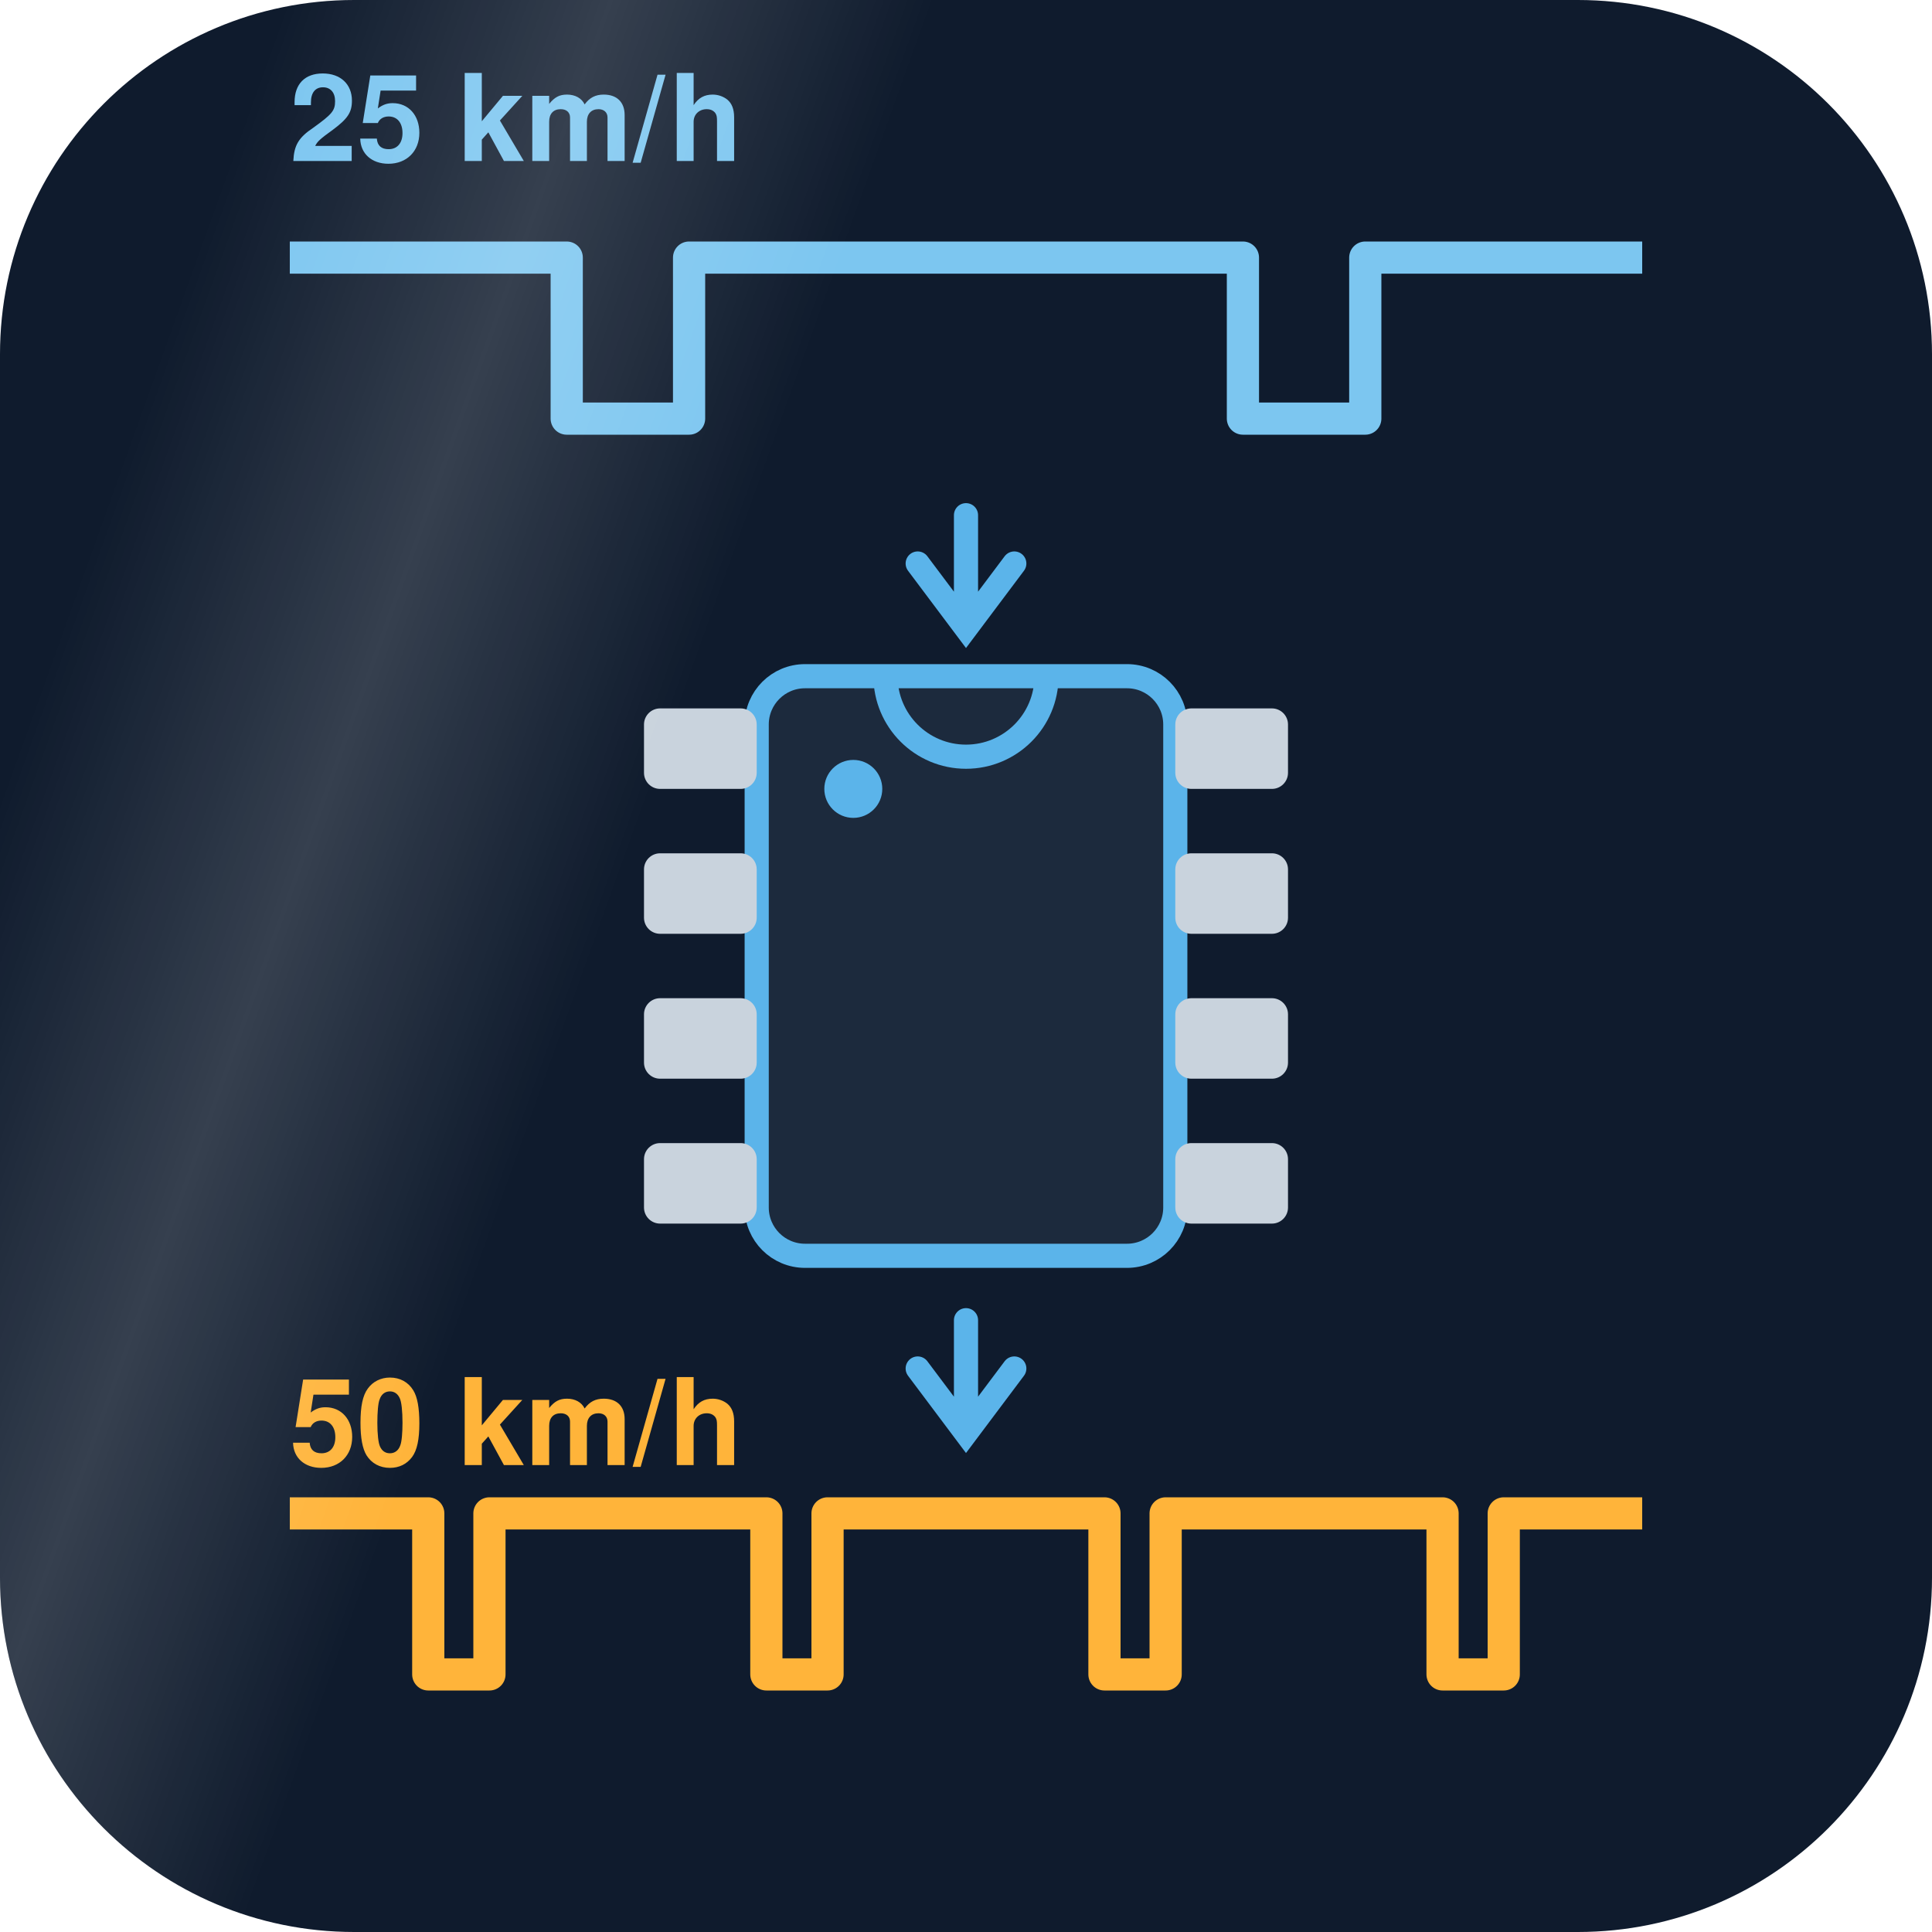
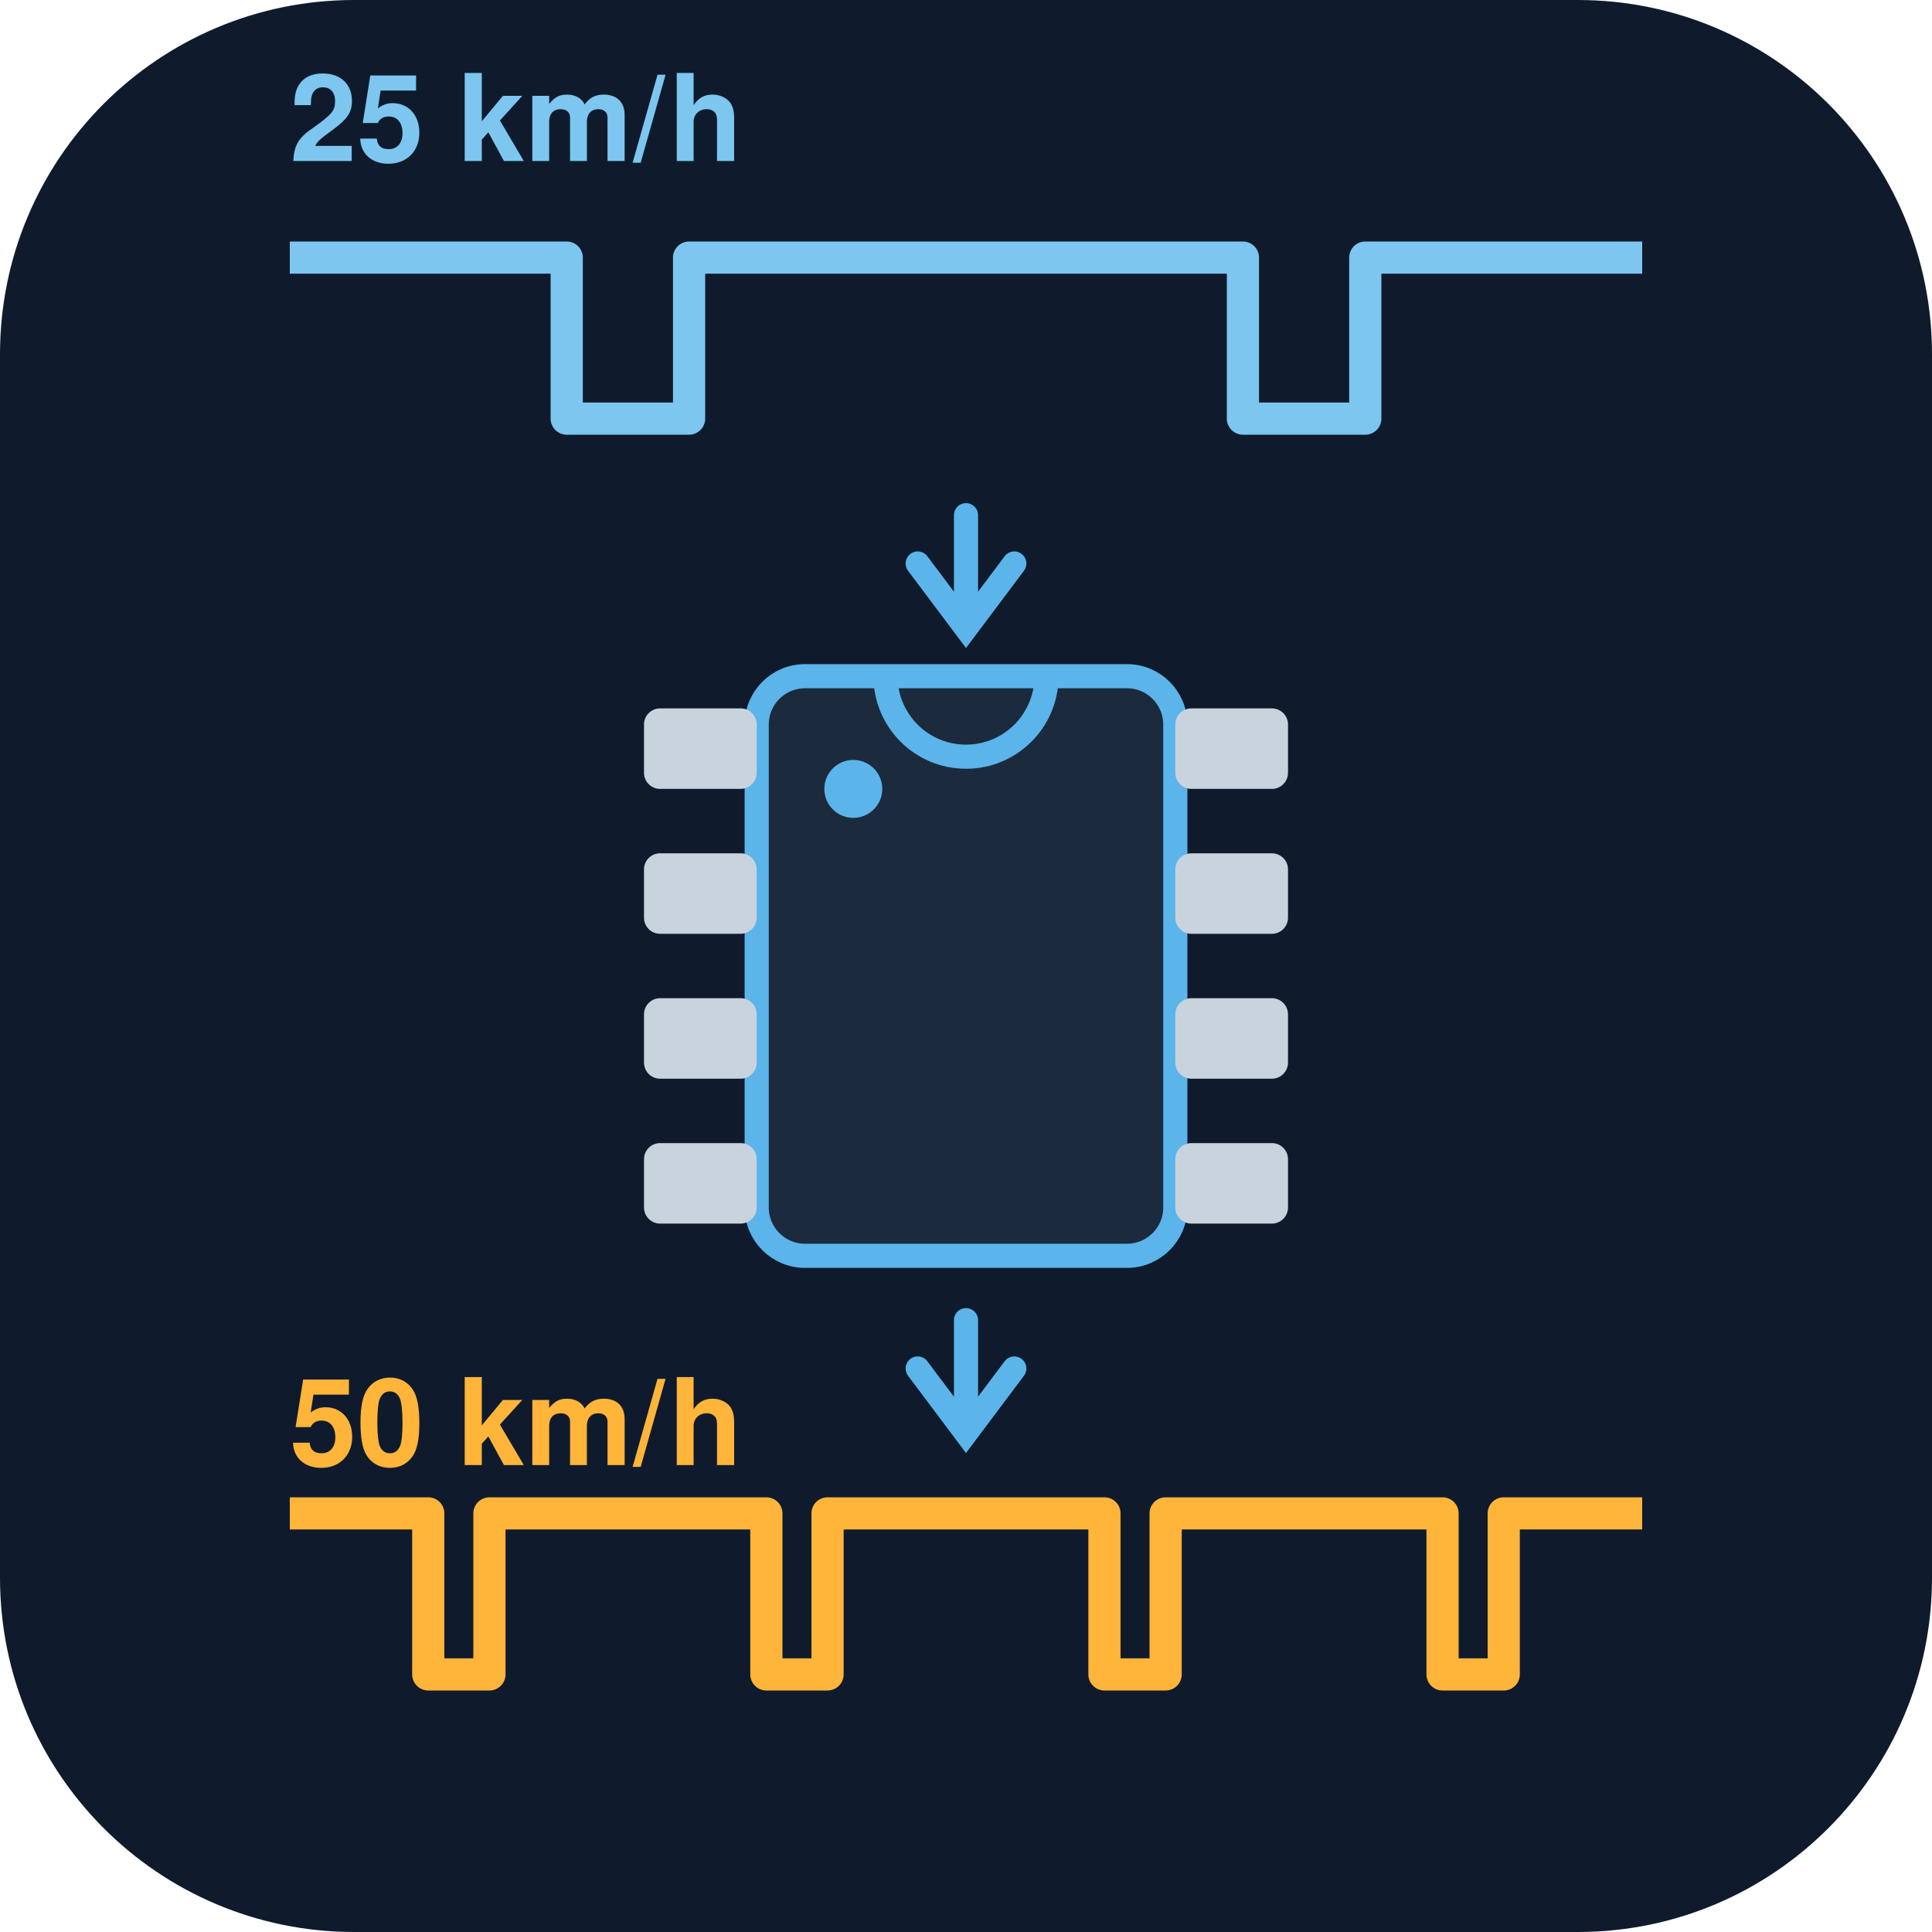
<svg xmlns="http://www.w3.org/2000/svg" viewBox="0 0 120 120" width="120" height="120" role="img">
-   <style>@keyframes tw{0%,100%{opacity:1}50%{opacity:.35}}@keyframes shine{0%,52%{transform:translateX(-80px)}100%{transform:translateX(200px)}}.tw{animation:tw 3.4s ease-in-out infinite}.shine{animation:shine 9s ease-in-out infinite;animation-delay:-1s}@media (prefers-reduced-motion: reduce){.tw,.shine{animation:none}.shine-g{display:none}}</style>
-   <defs>
-     <clipPath id="tile-clip">
-       <rect width="120" height="120" rx="22" />
-     </clipPath>
-     <linearGradient id="tile-shine" x1="0" x2="1" y1="0" y2="0">
-       <stop offset="0" stop-color="#fff" stop-opacity="0" />
-       <stop offset="0.5" stop-color="#fff" stop-opacity="0.16" />
-       <stop offset="1" stop-color="#fff" stop-opacity="0" />
-     </linearGradient>
-   </defs>
  <rect width="120" height="120" rx="22" fill="#0f1b2d" />
  <path d="M18,16 L35.2,16 L35.2,26 L42.8,26 L42.8,16 L77.2,16 L77.2,26 L84.8,26 L84.8,16 L102,16" fill="none" stroke="#7cc6f0" stroke-width="2" stroke-linejoin="round" />
  <rect x="47" y="42" width="26" height="36" rx="3" fill="#1c2a3d" stroke="#5bb4ea" stroke-width="1.5" />
  <path d="M55.0,42 A5,5 0 0 0 65.0,42" fill="none" stroke="#5bb4ea" stroke-width="1.5" />
-   <g class="tw" style="animation-delay:0.93s">
-     <circle cx="53" cy="49" r="1.8" fill="#5bb4ea" />
-   </g>
-   <g class="tw" style="animation-delay:1.36s">
-     <rect x="40" y="44.0" width="7" height="5" rx="1" fill="#c9d3dd" />
-   </g>
-   <g class="tw" style="animation-delay:1.79s">
-     <rect x="73" y="44.0" width="7" height="5" rx="1" fill="#c9d3dd" />
-   </g>
-   <g class="tw" style="animation-delay:2.22s">
-     <rect x="40" y="53.0" width="7" height="5" rx="1" fill="#c9d3dd" />
-   </g>
-   <g class="tw" style="animation-delay:2.65s">
-     <rect x="73" y="53.0" width="7" height="5" rx="1" fill="#c9d3dd" />
-   </g>
-   <g class="tw" style="animation-delay:3.08s">
-     <rect x="40" y="62.0" width="7" height="5" rx="1" fill="#c9d3dd" />
-   </g>
-   <g class="tw" style="animation-delay:0.11s">
-     <rect x="73" y="62.0" width="7" height="5" rx="1" fill="#c9d3dd" />
-   </g>
-   <g class="tw" style="animation-delay:0.54s">
-     <rect x="40" y="71.0" width="7" height="5" rx="1" fill="#c9d3dd" />
-   </g>
+   <circle cx="53" cy="49" r="1.8" fill="#5bb4ea" />
+   <rect x="40" y="44.0" width="7" height="5" rx="1" fill="#c9d3dd" />
+   <rect x="73" y="44.0" width="7" height="5" rx="1" fill="#c9d3dd" />
+   <rect x="40" y="53.0" width="7" height="5" rx="1" fill="#c9d3dd" />
+   <rect x="73" y="53.0" width="7" height="5" rx="1" fill="#c9d3dd" />
+   <rect x="40" y="62.0" width="7" height="5" rx="1" fill="#c9d3dd" />
+   <rect x="73" y="62.0" width="7" height="5" rx="1" fill="#c9d3dd" />
+   <rect x="40" y="71.0" width="7" height="5" rx="1" fill="#c9d3dd" />
  <rect x="73" y="71.0" width="7" height="5" rx="1" fill="#c9d3dd" />
  <path d="M60,32 V38 M57,35 L60,39 L63,35" stroke="#5bb4ea" stroke-width="1.5" fill="none" stroke-linecap="round" />
  <path d="M60,82 V88 M57,85 L60,89 L63,85" stroke="#5bb4ea" stroke-width="1.5" fill="none" stroke-linecap="round" />
  <path d="M18,94 L26.6,94 L26.6,104 L30.4,104 L30.4,94 L47.6,94 L47.6,104 L51.4,104 L51.4,94 L68.6,94 L68.6,104 L72.4,104 L72.4,94 L89.6,94 L89.6,104 L93.4,104 L93.4,94 L102,94" fill="none" stroke="#ffb43a" stroke-width="2" stroke-linejoin="round" />
  <g font-family="-apple-system,Helvetica,Arial,sans-serif" font-size="7.5" font-weight="600">
    <text x="18" y="10" fill="#7cc6f0">25 km/h</text>
    <text x="18" y="91" fill="#ffb43a">50 km/h</text>
  </g>
-   <g class="shine-g" clip-path="url(#tile-clip)">
-     <g transform="rotate(20 60 60)">
-       <rect class="shine" x="0" y="-30" width="38" height="180" fill="url(#tile-shine)" />
-     </g>
-   </g>
</svg>
